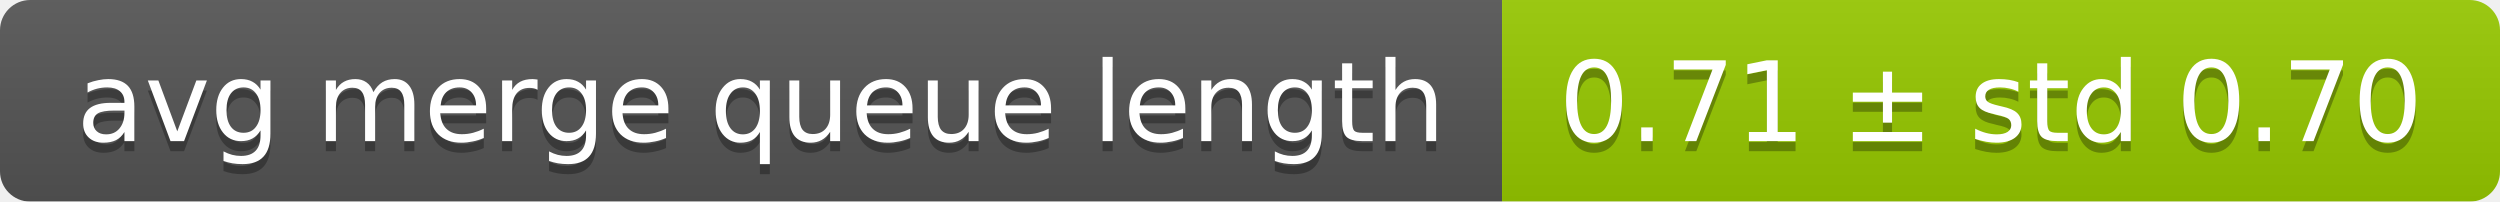
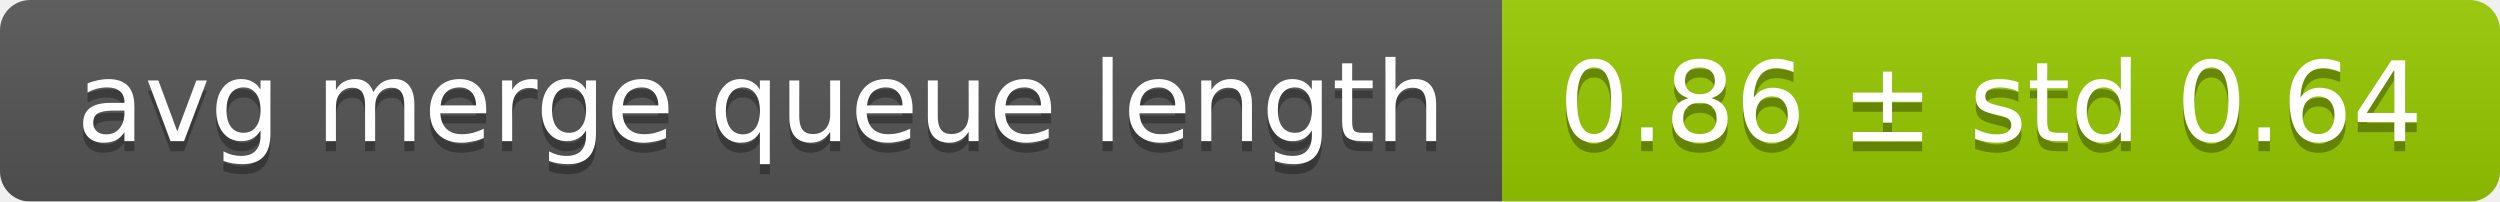
<svg xmlns="http://www.w3.org/2000/svg" width="248" height="20">
  <linearGradient id="smooth" x2="0" y2="100%">
    <stop offset="0" stop-color="#bbb" stop-opacity=".1" />
    <stop offset="1" stop-opacity=".1" />
  </linearGradient>
  <mask id="round">
    <rect width="248" height="20" rx="3" fill="#fff" />
  </mask>
  <g mask="url(#round)">
    <rect width="149" height="20" fill="#555" />
    <rect x="149" width="99" height="20" fill="#97ca00" />
    <rect width="248" height="20" fill="url(#smooth)" />
  </g>
  <g fill="#fff" text-anchor="middle" font-family="DejaVu Sans,Verdana,Geneva,sans-serif" font-size="11">
    <text x="75.5" y="15" fill="#010101" fill-opacity=".3">avg merge queue length</text>
    <text x="75.5" y="14">avg merge queue length</text>
-     <text x="197.5" y="15" fill="#010101" fill-opacity=".3">0.71 ± std 0.70</text>
-     <text x="197.5" y="14">0.71 ± std 0.70</text>
+     <text x="197.5" y="15" fill="#010101" fill-opacity=".3">0.86 ± std 0.64</text>
+     <text x="197.5" y="14">0.86 ± std 0.64</text>
  </g>
</svg>
